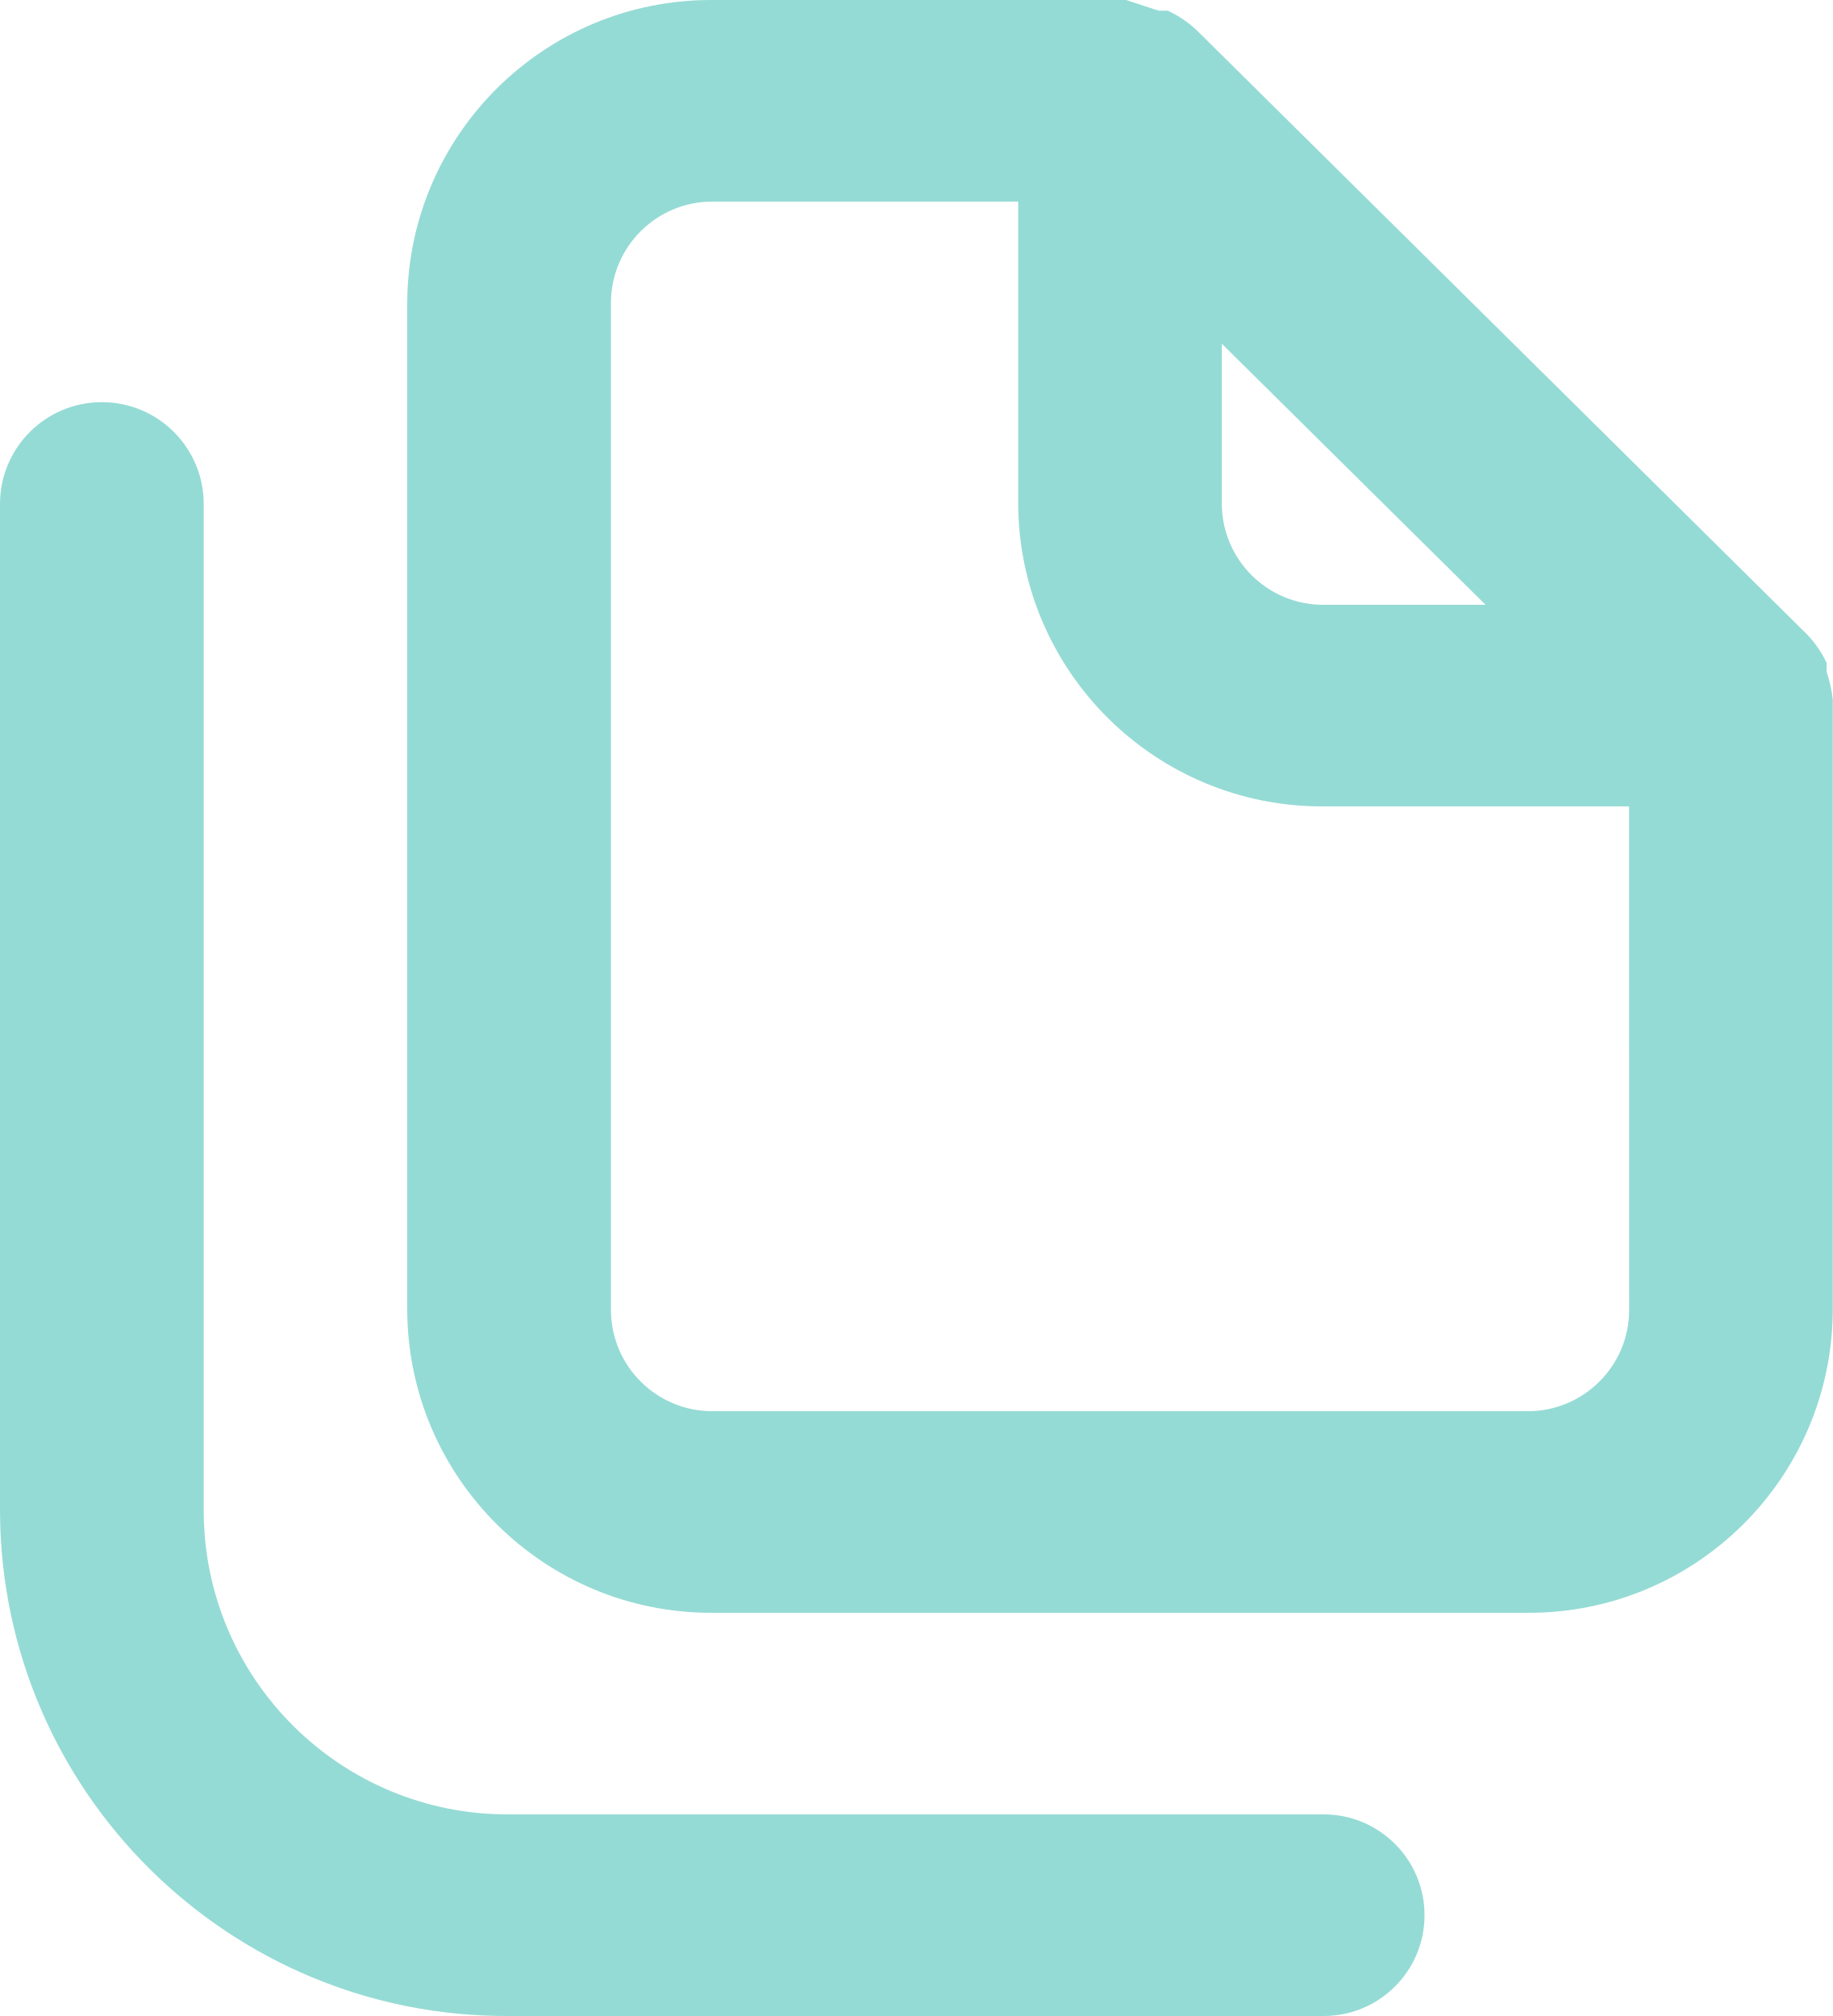
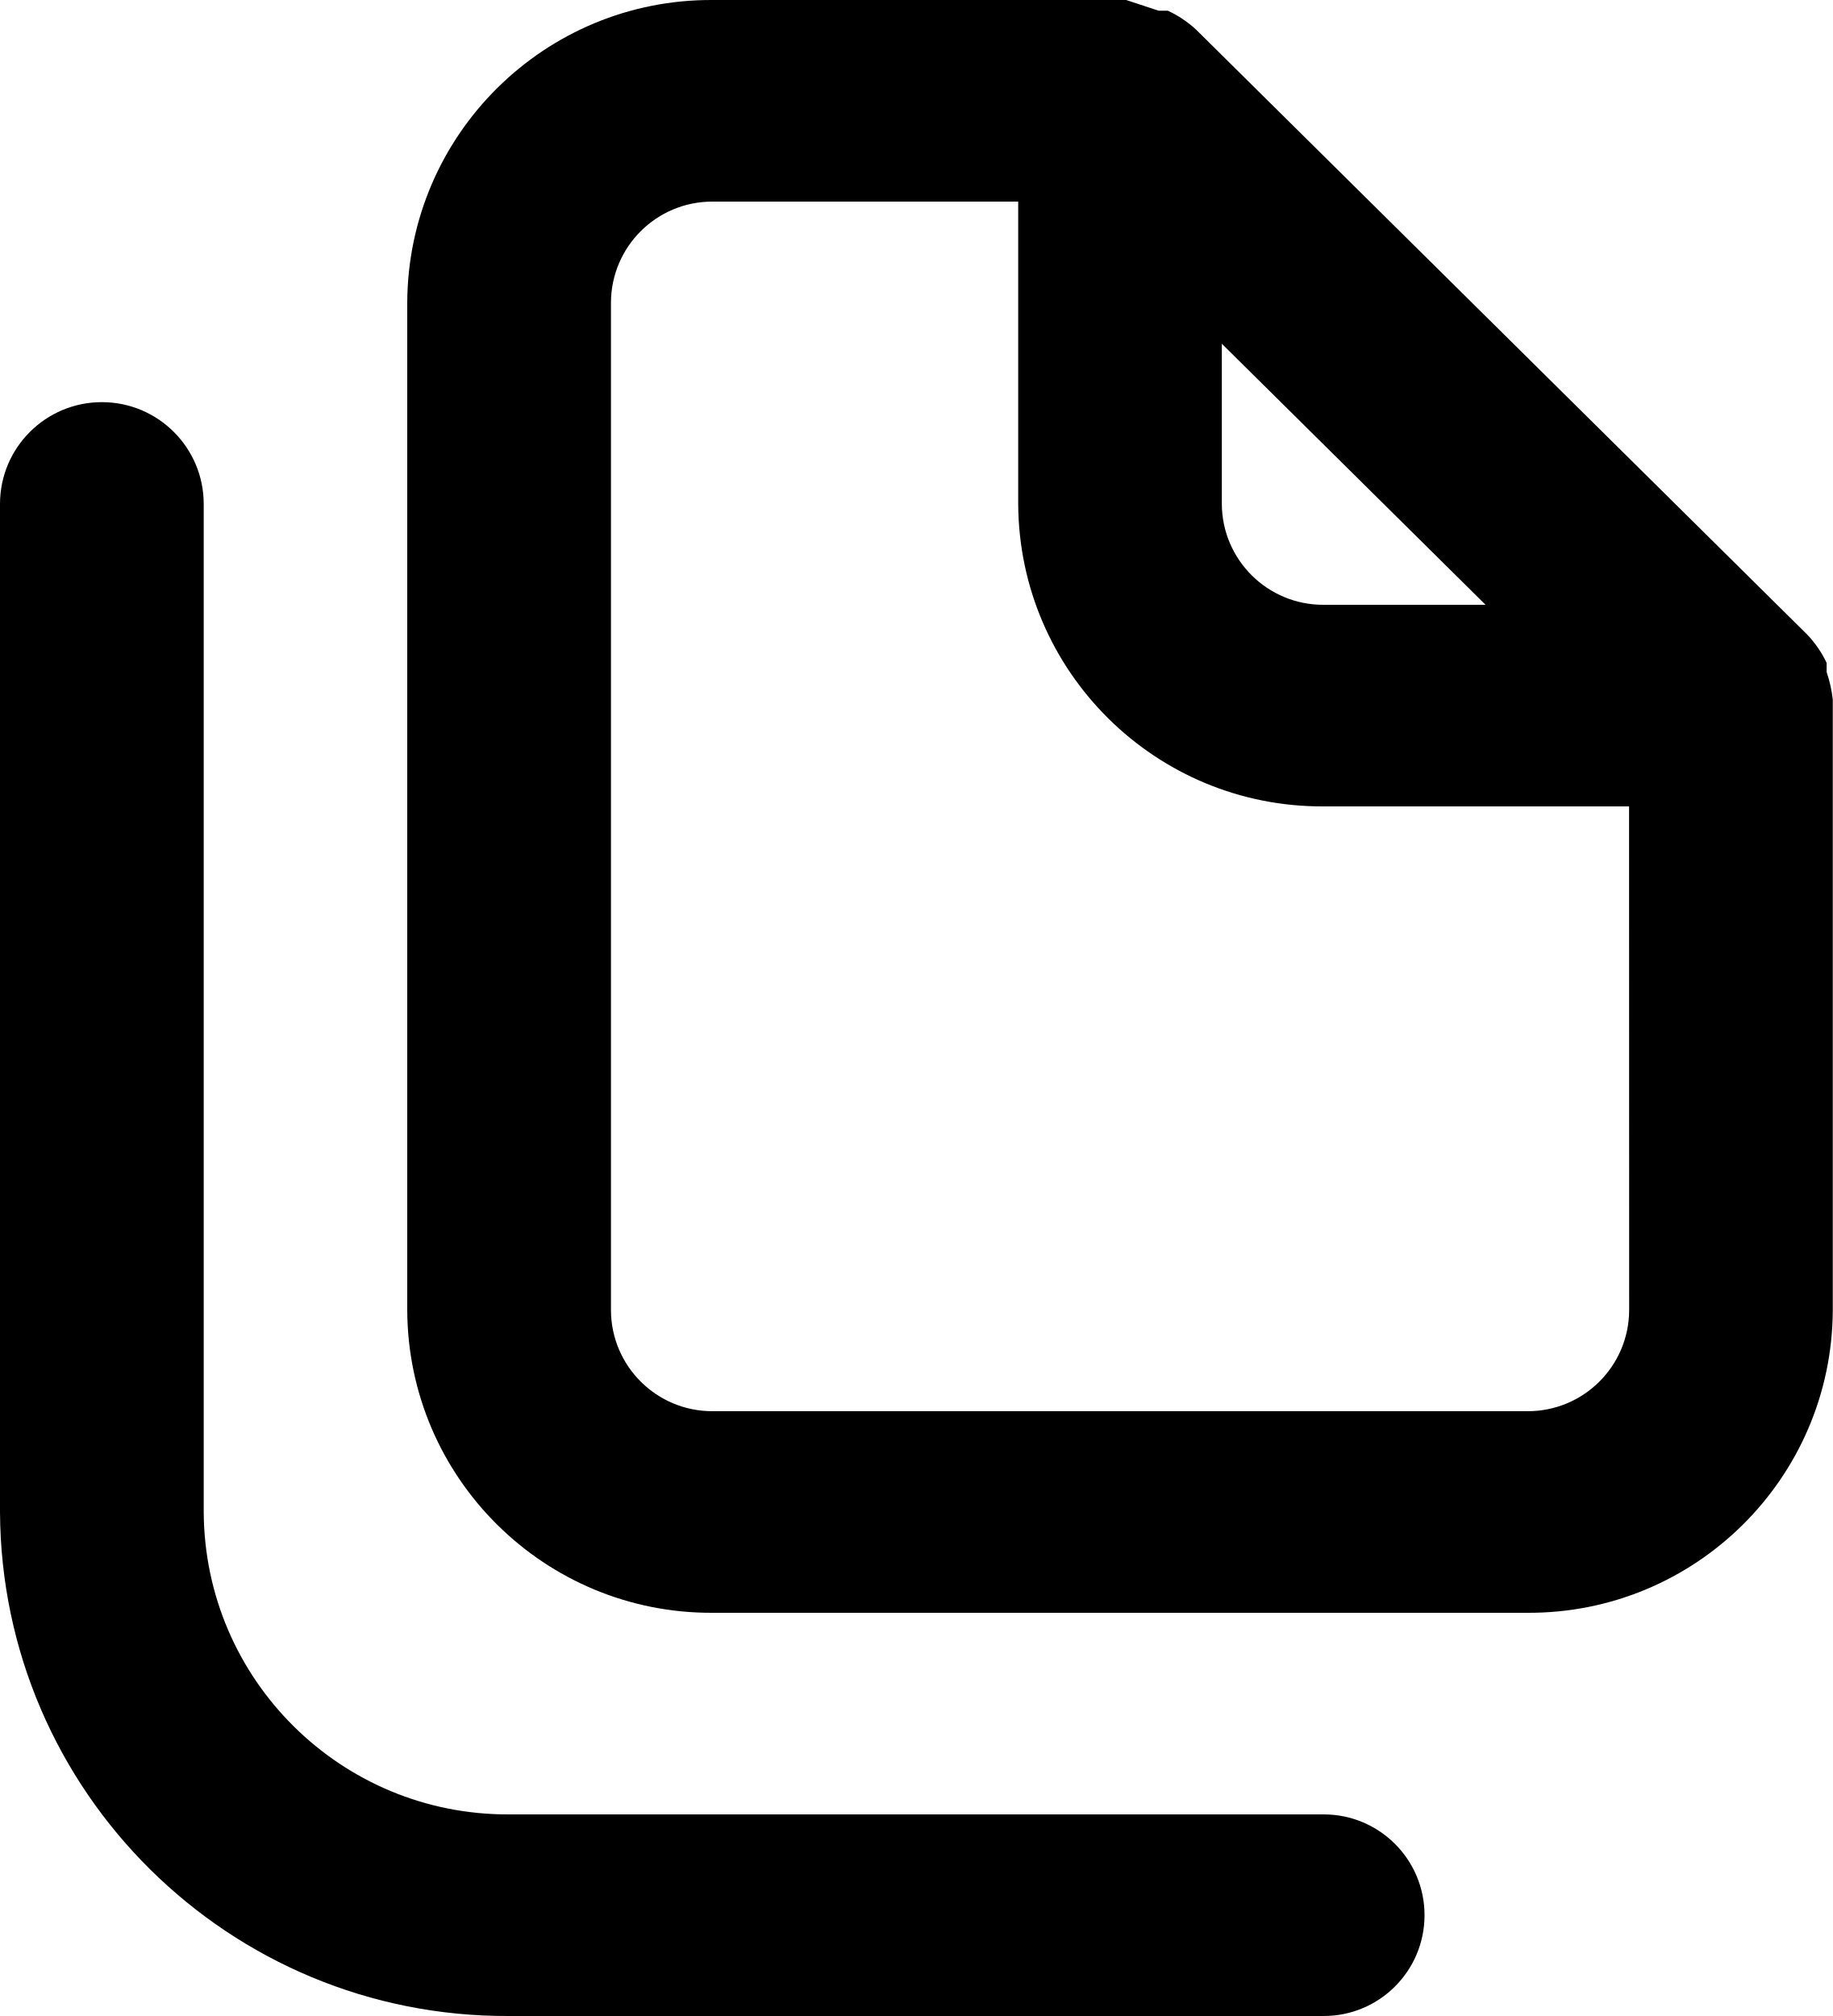
- <svg xmlns="http://www.w3.org/2000/svg" width="20" height="22" viewBox="0 0 20 22">
-   <path id="copy-alt-3" d="M17.444,21.8H8.556a3.317,3.317,0,0,1-3.333-3.3V7.5A1.111,1.111,0,0,0,3,7.5v11A5.528,5.528,0,0,0,8.556,24h8.889a1.1,1.1,0,1,0,0-2.2ZM23,9.634a1.429,1.429,0,0,0-.067-.3v-.1a1.176,1.176,0,0,0-.211-.308h0l-6.667-6.6h0a1.19,1.19,0,0,0-.311-.209h-.1L15.289,2H10.778A3.317,3.317,0,0,0,7.444,5.3v11a3.317,3.317,0,0,0,3.333,3.3h8.889A3.317,3.317,0,0,0,23,16.3V9.634ZM16.333,5.751,19.211,8.6H17.444a1.106,1.106,0,0,1-1.111-1.1ZM20.778,16.3a1.106,1.106,0,0,1-1.111,1.1H10.778a1.106,1.106,0,0,1-1.111-1.1V5.3a1.106,1.106,0,0,1,1.111-1.1h3.333V7.5a3.317,3.317,0,0,0,3.333,3.3h3.333Z" transform="translate(-3 -2)" fill="#95DBD5" />
+ <svg xmlns="http://www.w3.org/2000/svg" data-name="file-copy-icon" width="20" height="22" viewBox="0 0 20 22">
+   <path id="copy-alt-3" d="M17.444,21.8H8.556a3.317,3.317,0,0,1-3.333-3.3V7.5A1.111,1.111,0,0,0,3,7.5v11A5.528,5.528,0,0,0,8.556,24h8.889a1.1,1.1,0,1,0,0-2.2ZM23,9.634a1.429,1.429,0,0,0-.067-.3v-.1a1.176,1.176,0,0,0-.211-.308h0l-6.667-6.6h0a1.19,1.19,0,0,0-.311-.209h-.1L15.289,2H10.778A3.317,3.317,0,0,0,7.444,5.3v11a3.317,3.317,0,0,0,3.333,3.3h8.889A3.317,3.317,0,0,0,23,16.3V9.634ZM16.333,5.751,19.211,8.6H17.444a1.106,1.106,0,0,1-1.111-1.1ZM20.778,16.3a1.106,1.106,0,0,1-1.111,1.1H10.778a1.106,1.106,0,0,1-1.111-1.1V5.3a1.106,1.106,0,0,1,1.111-1.1h3.333V7.5a3.317,3.317,0,0,0,3.333,3.3h3.333Z" transform="translate(-3 -2)" />
</svg>
